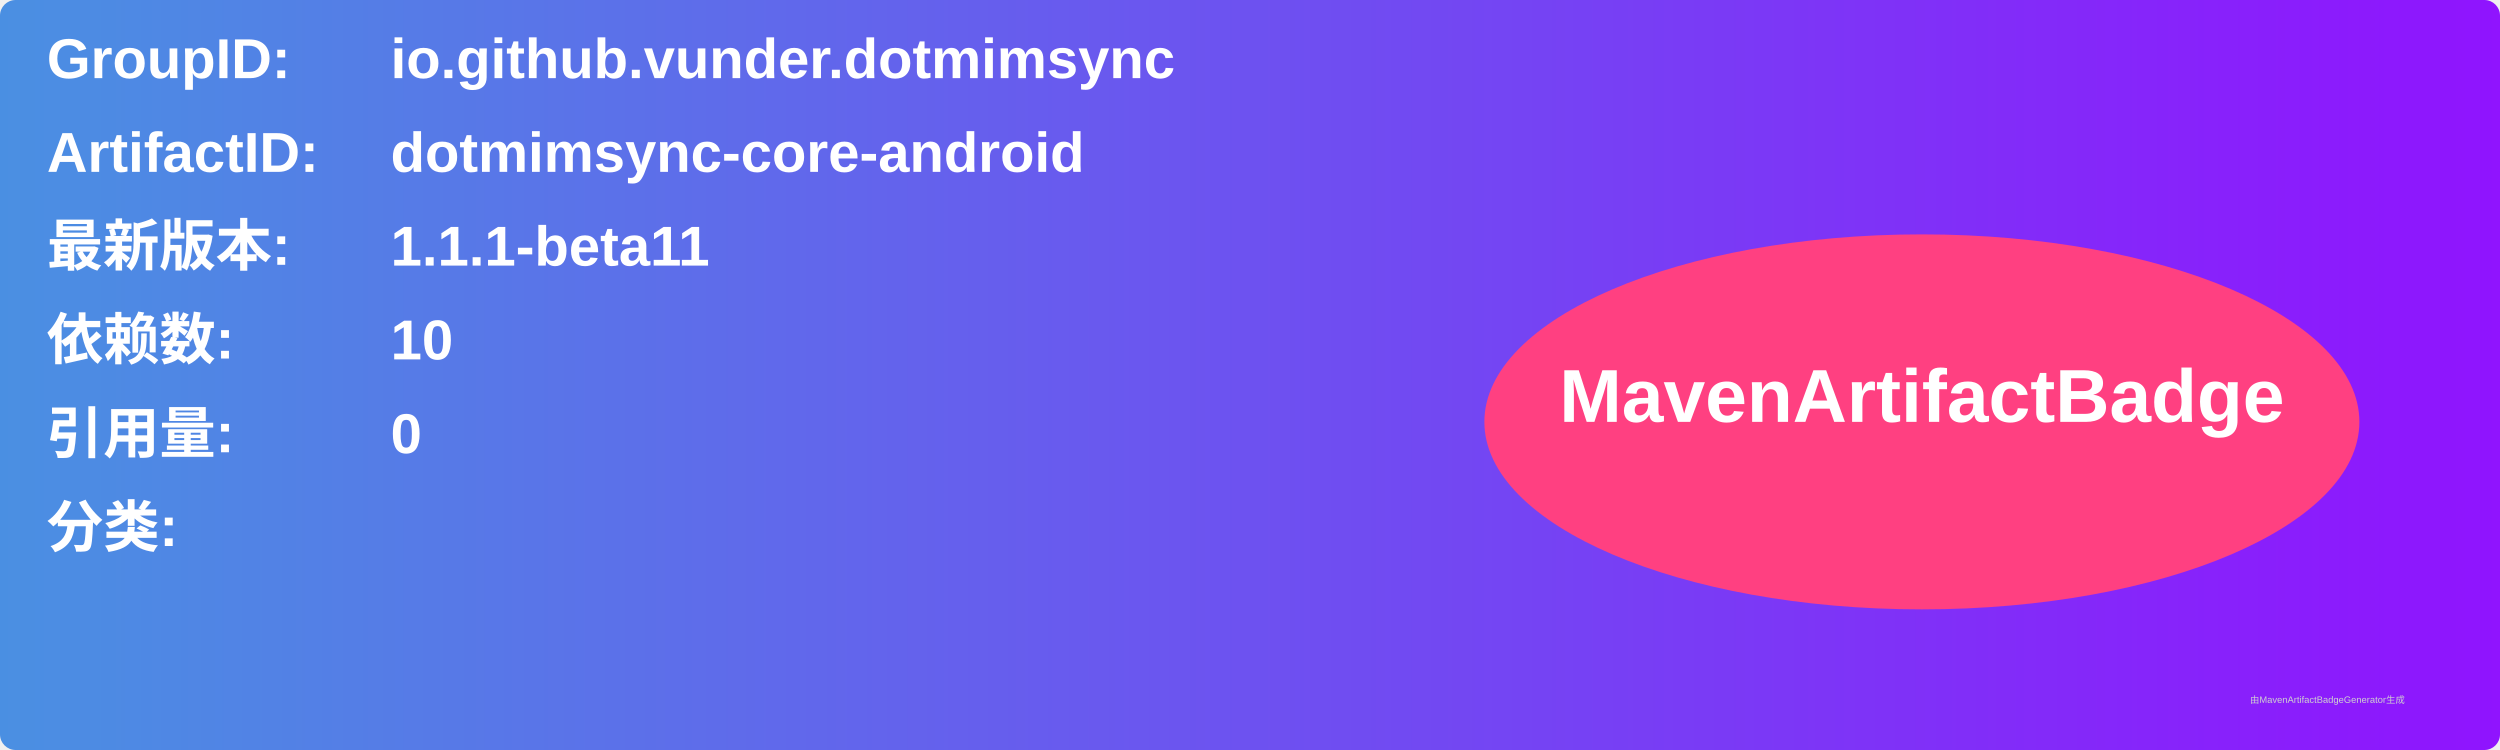
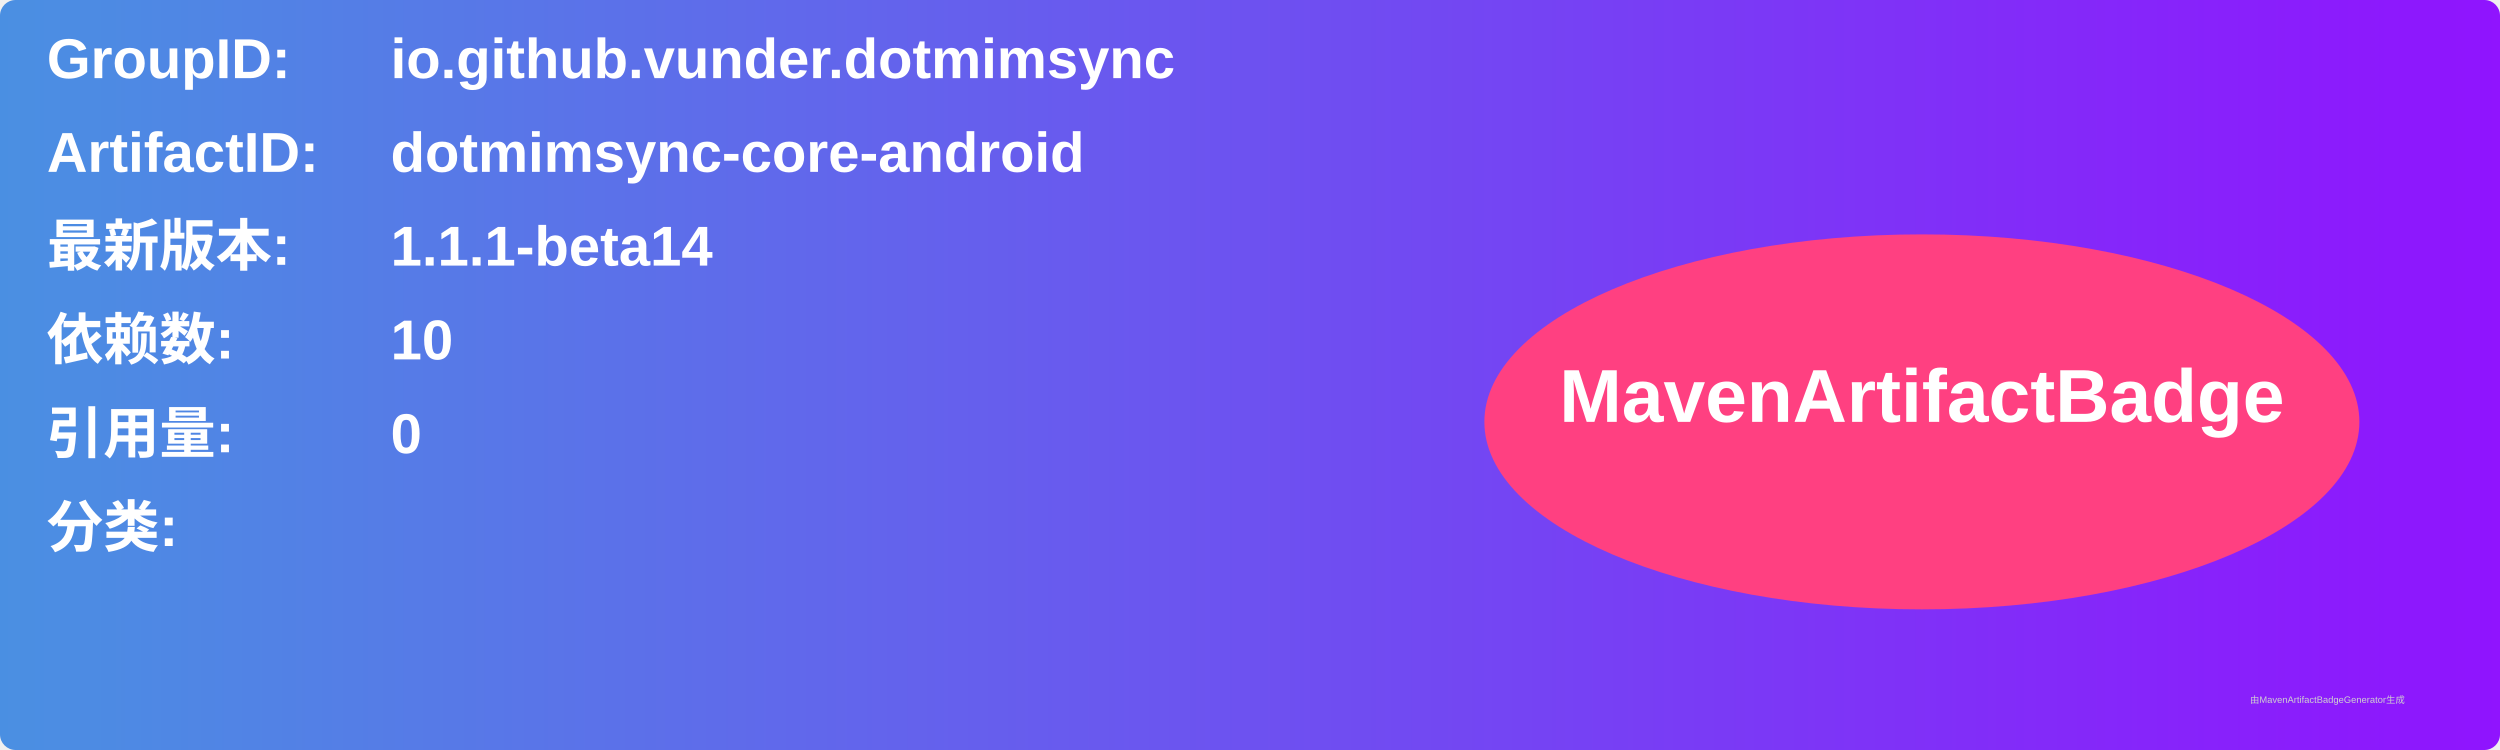
<svg xmlns="http://www.w3.org/2000/svg" width="800" height="240" viewBox="0 0 800 240">
  <linearGradient id="grad" x1="0%" y1="0%" x2="100%" y2="0%">
    <stop offset="0%" stop-color="#4a90e2" />
    <stop offset="100%" stop-color="#9013fe" />
  </linearGradient>
  <rect width="100%" height="100%" rx="5" ry="5" fill="url(#grad)" />
  <g transform="translate(15, 15)">
    <text x="0" y="10" font-family="Arial" font-size="18" fill="white" font-weight="bold" width="260">GroupID:</text>
    <text x="110" y="10" font-family="Arial" font-size="18" fill="white" font-weight="bold" width="460">io.github.vunder.dotmimsync</text>
    <text x="0" y="40" font-family="Arial" font-size="18" fill="white" font-weight="bold" width="260">ArtifactID:</text>
    <text x="110" y="40" font-family="Arial" font-size="18" fill="white" font-weight="bold" width="460">dotmimsync-core-android</text>
    <text x="0" y="70" font-family="Arial" font-size="18" fill="white" font-weight="bold">最新版本:</text>
    <text x="110" y="70" font-family="Arial" font-size="18" fill="white" font-weight="bold">
-       <tspan font-weight="bold">1.1.1-beta11</tspan>
+       <tspan font-weight="bold">1.1.1-beta14</tspan>
    </text>
    <text x="0" y="100" font-family="Arial" font-size="18" fill="white" font-weight="bold">依赖数: </text>
    <text x="110" y="100" font-family="Arial" font-size="18" fill="white">
      <tspan font-weight="bold">10</tspan>
    </text>
    <text x="0" y="130" font-family="Arial" font-size="18" fill="white" font-weight="bold">引用量: </text>
    <text x="110" y="130" font-family="Arial" font-size="18" fill="white">
      <tspan font-weight="bold">0</tspan>
    </text>
    <text x="0" y="160" font-family="Arial" font-size="18" fill="white" font-weight="bold">分类:</text>
    <text x="10" y="190" font-family="Arial" font-size="10" fill="white">
      <tspan font-weight="bold" />
    </text>
    <ellipse cx="600" cy="120" rx="140" ry="60" fill="#ff4081" />
    <text x="600" y="120" text-anchor="middle" font-family="Arial" font-size="24" fill="white" font-weight="bold">MavenArtifactBadge</text>
  </g>
  <text x="720" y="225" font-family="Arial" font-size="3" fill="#d0d0d0">由MavenArtifactBadgeGenerator生成</text>
</svg>
